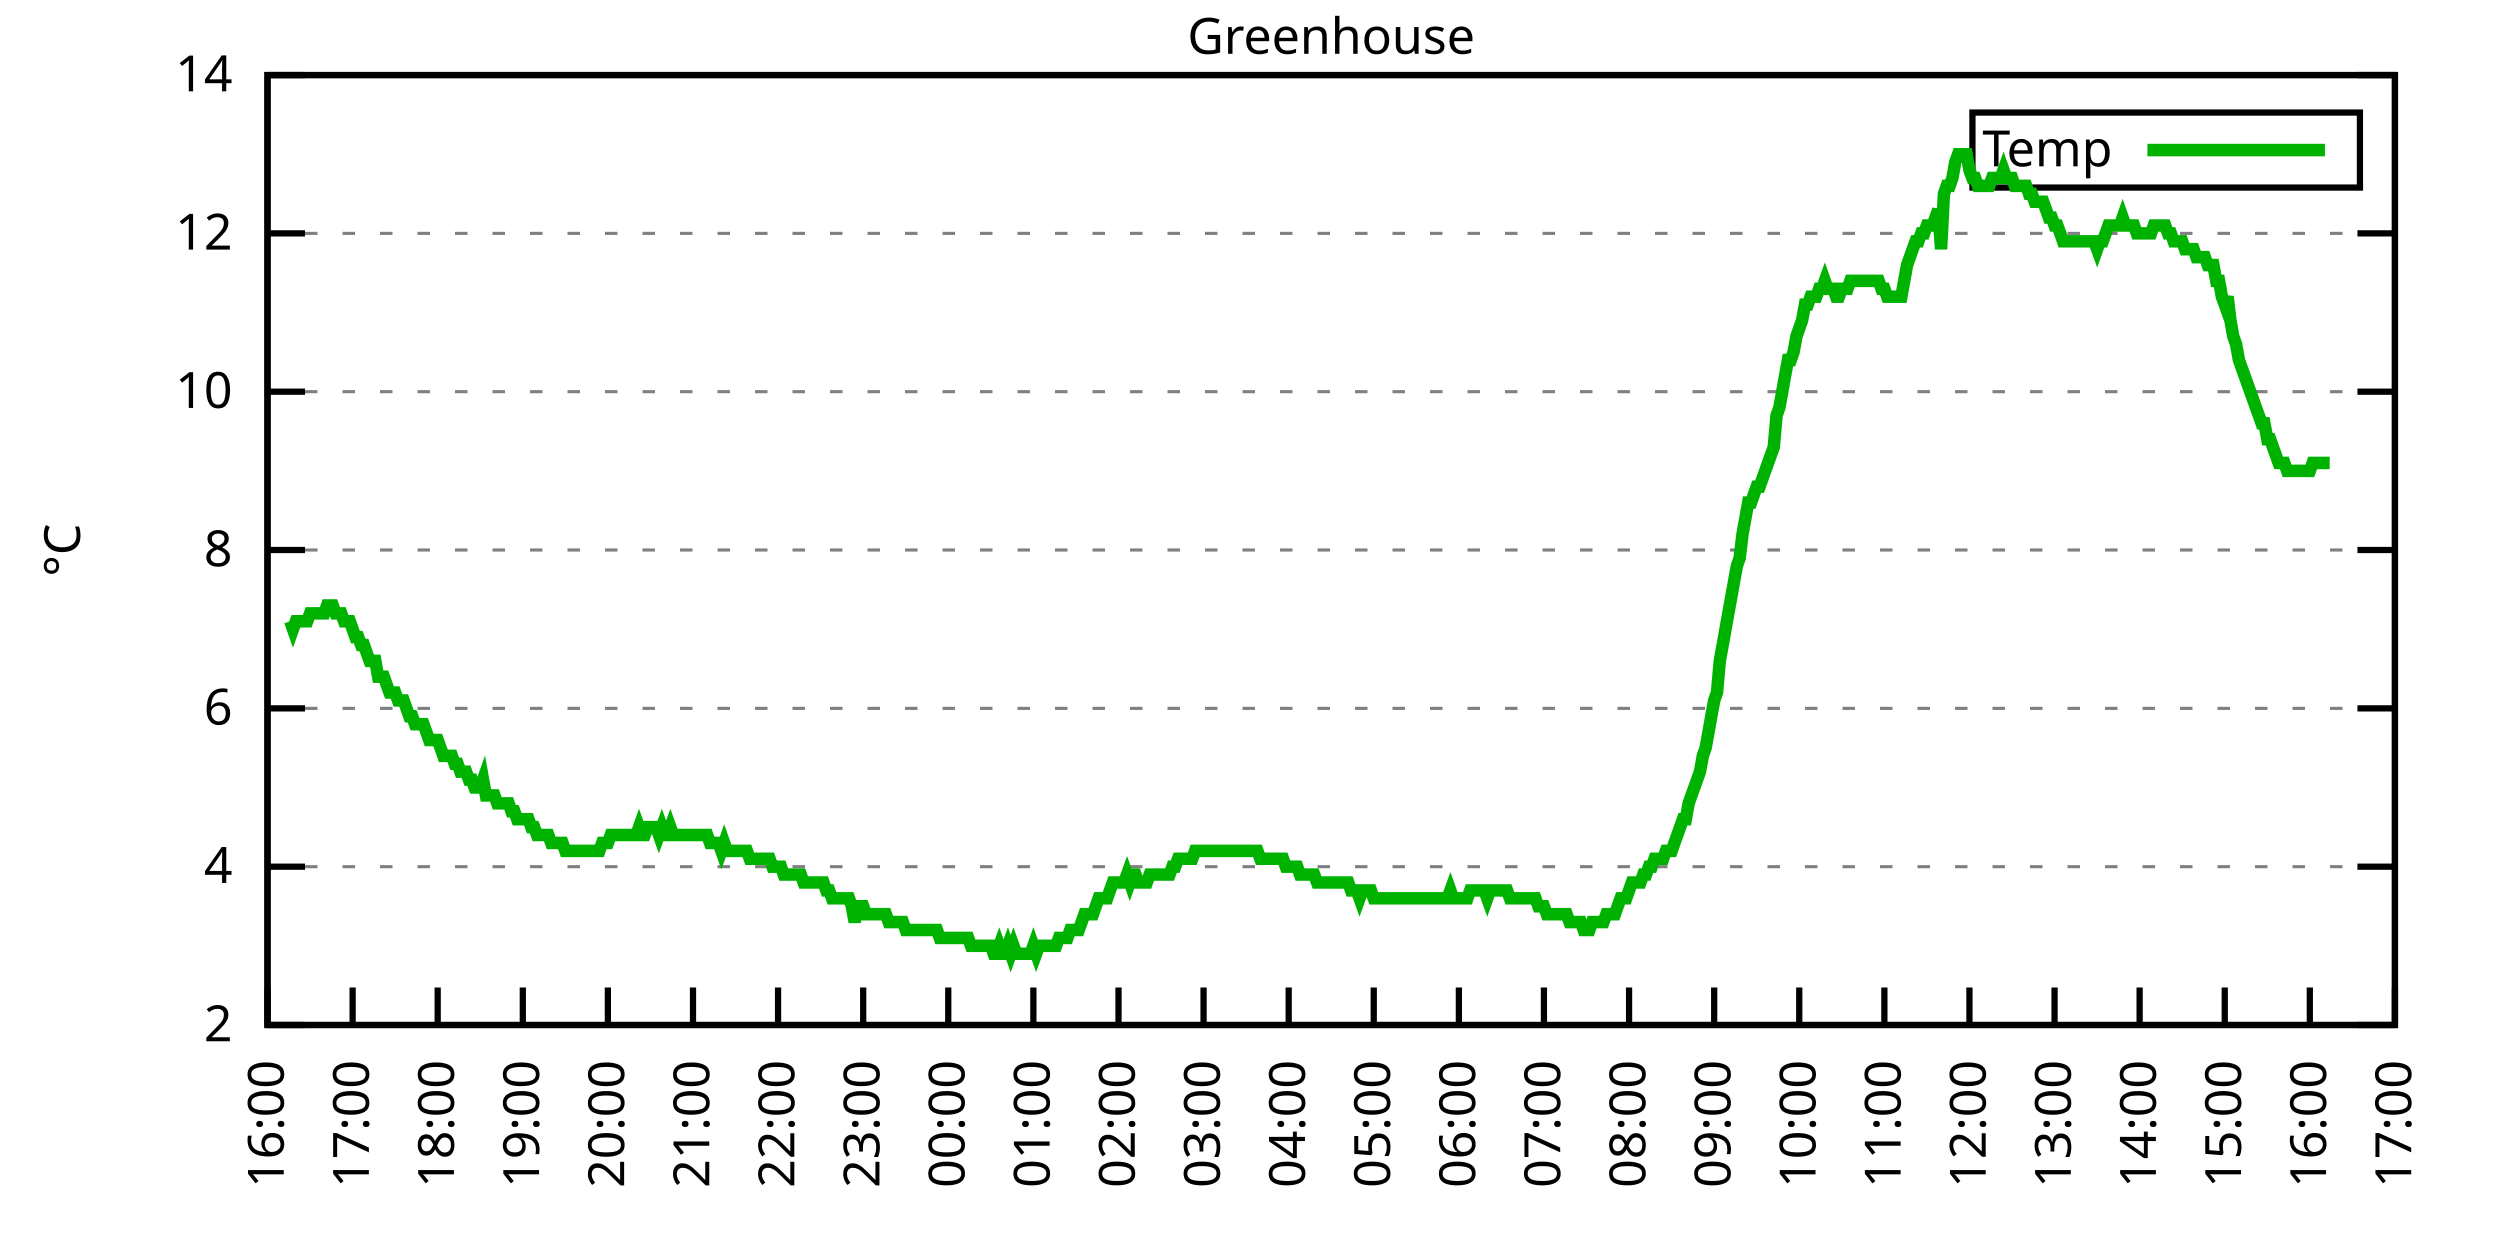
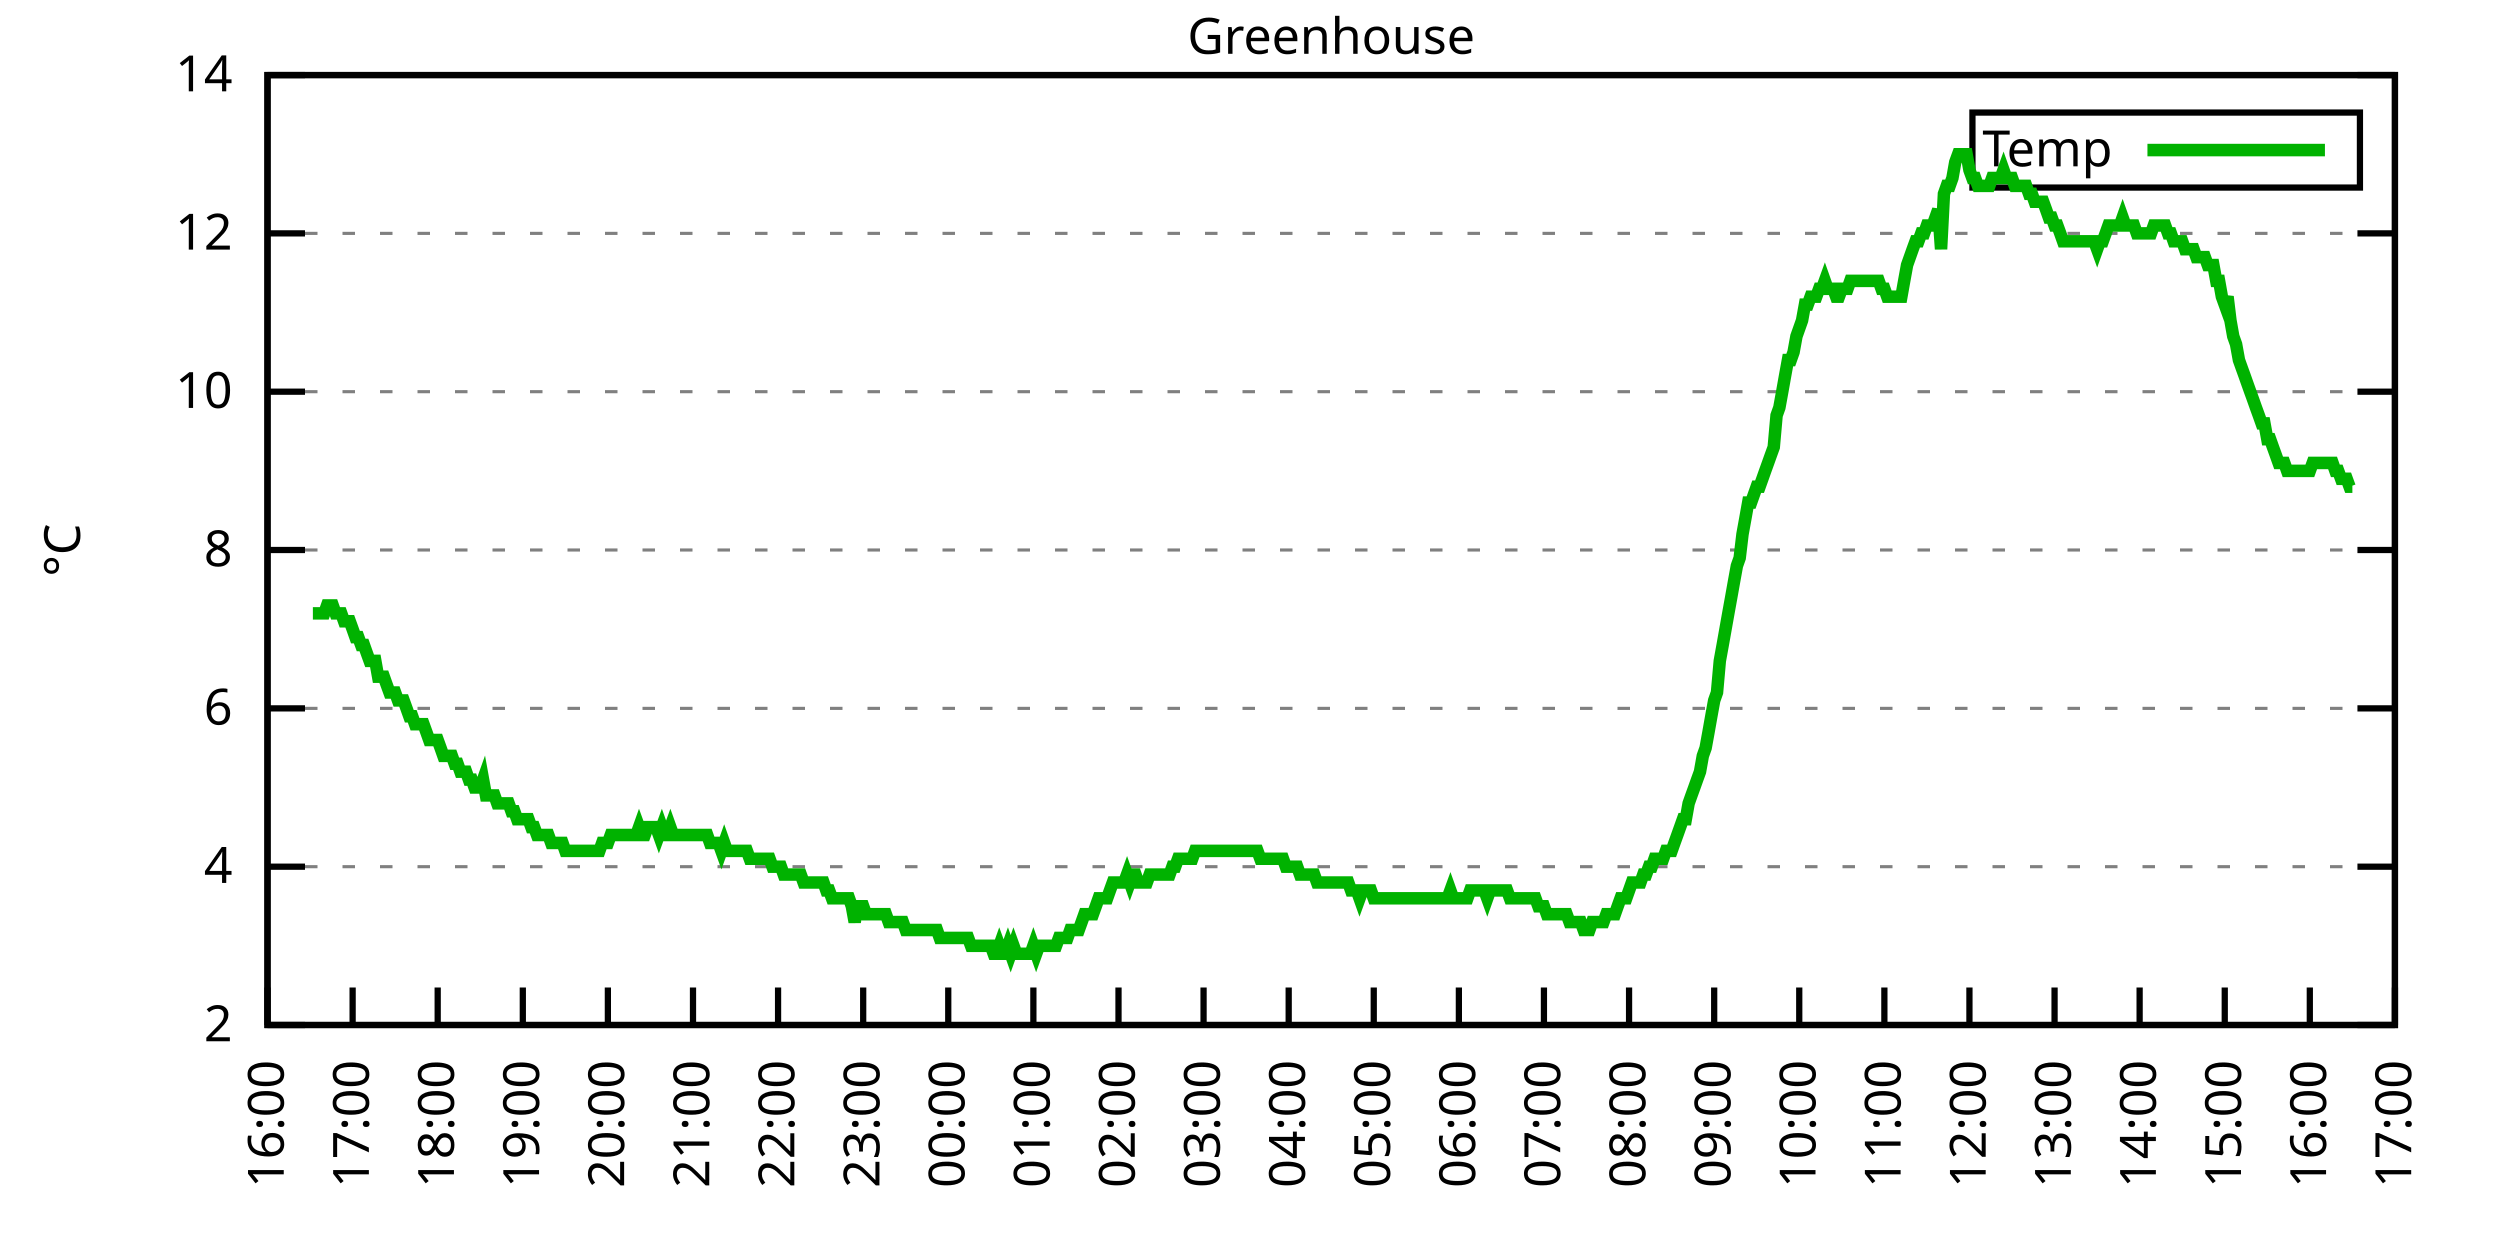
<svg xmlns="http://www.w3.org/2000/svg" xmlns:xlink="http://www.w3.org/1999/xlink" width="400" height="200" viewBox="0 0 400 200">
  <g id="gnuplot_canvas">
    <rect x="0" y="0" width="400" height="200" fill="none" />
    <defs>
      <circle id="gpDot" r="0.5" stroke-width="0.5" stroke="currentColor" />
      <path id="gpPt0" stroke-width="0.333" stroke="currentColor" d="M-1,0 h2 M0,-1 v2" />
      <path id="gpPt1" stroke-width="0.333" stroke="currentColor" d="M-1,-1 L1,1 M1,-1 L-1,1" />
      <path id="gpPt2" stroke-width="0.333" stroke="currentColor" d="M-1,0 L1,0 M0,-1 L0,1 M-1,-1 L1,1 M-1,1 L1,-1" />
      <rect id="gpPt3" stroke-width="0.333" stroke="currentColor" x="-1" y="-1" width="2" height="2" />
      <rect id="gpPt4" stroke-width="0.333" stroke="currentColor" fill="currentColor" x="-1" y="-1" width="2" height="2" />
      <circle id="gpPt5" stroke-width="0.333" stroke="currentColor" cx="0" cy="0" r="1" />
      <use xlink:href="#gpPt5" id="gpPt6" fill="currentColor" stroke="none" />
      <path id="gpPt7" stroke-width="0.333" stroke="currentColor" d="M0,-1.33 L-1.33,0.67 L1.33,0.67 z" />
      <use xlink:href="#gpPt7" id="gpPt8" fill="currentColor" stroke="none" />
      <use xlink:href="#gpPt7" id="gpPt9" stroke="currentColor" transform="rotate(180)" />
      <use xlink:href="#gpPt9" id="gpPt10" fill="currentColor" stroke="none" />
      <use xlink:href="#gpPt3" id="gpPt11" stroke="currentColor" transform="rotate(45)" />
      <use xlink:href="#gpPt11" id="gpPt12" fill="currentColor" stroke="none" />
      <path id="gpPt13" stroke-width="0.333" stroke="currentColor" d="M0,1.330 L1.265,0.411 L0.782,-1.067 L-0.782,-1.076 L-1.265,0.411 z" />
      <use xlink:href="#gpPt13" id="gpPt14" fill="currentColor" stroke="none" />
      <filter id="textbox" filterUnits="objectBoundingBox" x="0" y="0" height="1" width="1">
        <feFlood flood-color="white" flood-opacity="1" result="bgnd" />
        <feComposite in="SourceGraphic" in2="bgnd" operator="atop" />
      </filter>
      <filter id="greybox" filterUnits="objectBoundingBox" x="0" y="0" height="1" width="1">
        <feFlood flood-color="lightgrey" flood-opacity="1" result="grey" />
        <feComposite in="SourceGraphic" in2="grey" operator="atop" />
      </filter>
    </defs>
    <g fill="none" color="white" stroke="currentColor" stroke-width="1.00" stroke-linecap="butt" stroke-linejoin="miter">
</g>
    <g fill="none" color="black" stroke="currentColor" stroke-width="1.00" stroke-linecap="butt" stroke-linejoin="miter">
      <g stroke="none" shape-rendering="crispEdges">
        <polygon fill="rgb(255, 255, 255)" points="42.80,164.00 383.18,164.00 383.18,12.02 42.80,12.02 " />
      </g>
    </g>
    <g fill="none" color="black" stroke="currentColor" stroke-width="1.00" stroke-linecap="butt" stroke-linejoin="miter">
</g>
    <g fill="none" color="black" stroke="black" stroke-width="0.50" stroke-linecap="butt" stroke-linejoin="miter">
</g>
    <g fill="none" color="gray" stroke="currentColor" stroke-width="0.50" stroke-linecap="butt" stroke-linejoin="miter">
      <path stroke="gray" stroke-dasharray="2,4" class="gridline" d="M42.80,164.00 L383.19,164.00  " />
    </g>
    <g fill="none" color="gray" stroke="gray" stroke-width="1.00" stroke-linecap="butt" stroke-linejoin="miter">
</g>
    <g fill="none" color="black" stroke="currentColor" stroke-width="1.00" stroke-linecap="butt" stroke-linejoin="miter">
      <path stroke="black" d="M42.80,164.00 L48.80,164.00 M383.19,164.00 L377.19,164.00  " />
      <g transform="translate(37.20,166.60)" stroke="none" fill="black" font-family="Sans" font-size="8.00" text-anchor="end">
        <text>
          <tspan font-family="Sans"> 2</tspan>
        </text>
      </g>
    </g>
    <g fill="none" color="black" stroke="currentColor" stroke-width="1.00" stroke-linecap="butt" stroke-linejoin="miter">
</g>
    <g fill="none" color="black" stroke="black" stroke-width="0.50" stroke-linecap="butt" stroke-linejoin="miter">
</g>
    <g fill="none" color="gray" stroke="currentColor" stroke-width="0.50" stroke-linecap="butt" stroke-linejoin="miter">
      <path stroke="gray" stroke-dasharray="2,4" class="gridline" d="M42.80,138.67 L383.19,138.67  " />
    </g>
    <g fill="none" color="gray" stroke="gray" stroke-width="1.00" stroke-linecap="butt" stroke-linejoin="miter">
</g>
    <g fill="none" color="black" stroke="currentColor" stroke-width="1.00" stroke-linecap="butt" stroke-linejoin="miter">
      <path stroke="black" d="M42.80,138.67 L48.80,138.67 M383.19,138.67 L377.19,138.67  " />
      <g transform="translate(37.20,141.27)" stroke="none" fill="black" font-family="Sans" font-size="8.00" text-anchor="end">
        <text>
          <tspan font-family="Sans"> 4</tspan>
        </text>
      </g>
    </g>
    <g fill="none" color="black" stroke="currentColor" stroke-width="1.00" stroke-linecap="butt" stroke-linejoin="miter">
</g>
    <g fill="none" color="black" stroke="black" stroke-width="0.50" stroke-linecap="butt" stroke-linejoin="miter">
</g>
    <g fill="none" color="gray" stroke="currentColor" stroke-width="0.50" stroke-linecap="butt" stroke-linejoin="miter">
      <path stroke="gray" stroke-dasharray="2,4" class="gridline" d="M42.80,113.34 L383.19,113.34  " />
    </g>
    <g fill="none" color="gray" stroke="gray" stroke-width="1.00" stroke-linecap="butt" stroke-linejoin="miter">
</g>
    <g fill="none" color="black" stroke="currentColor" stroke-width="1.00" stroke-linecap="butt" stroke-linejoin="miter">
      <path stroke="black" d="M42.80,113.34 L48.80,113.34 M383.19,113.34 L377.19,113.34  " />
      <g transform="translate(37.20,115.94)" stroke="none" fill="black" font-family="Sans" font-size="8.00" text-anchor="end">
        <text>
          <tspan font-family="Sans"> 6</tspan>
        </text>
      </g>
    </g>
    <g fill="none" color="black" stroke="currentColor" stroke-width="1.00" stroke-linecap="butt" stroke-linejoin="miter">
</g>
    <g fill="none" color="black" stroke="black" stroke-width="0.50" stroke-linecap="butt" stroke-linejoin="miter">
</g>
    <g fill="none" color="gray" stroke="currentColor" stroke-width="0.50" stroke-linecap="butt" stroke-linejoin="miter">
      <path stroke="gray" stroke-dasharray="2,4" class="gridline" d="M42.80,88.00 L383.19,88.00  " />
    </g>
    <g fill="none" color="gray" stroke="gray" stroke-width="1.00" stroke-linecap="butt" stroke-linejoin="miter">
</g>
    <g fill="none" color="black" stroke="currentColor" stroke-width="1.00" stroke-linecap="butt" stroke-linejoin="miter">
      <path stroke="black" d="M42.80,88.00 L48.80,88.00 M383.19,88.00 L377.19,88.00  " />
      <g transform="translate(37.20,90.60)" stroke="none" fill="black" font-family="Sans" font-size="8.00" text-anchor="end">
        <text>
          <tspan font-family="Sans"> 8</tspan>
        </text>
      </g>
    </g>
    <g fill="none" color="black" stroke="currentColor" stroke-width="1.00" stroke-linecap="butt" stroke-linejoin="miter">
</g>
    <g fill="none" color="black" stroke="black" stroke-width="0.50" stroke-linecap="butt" stroke-linejoin="miter">
</g>
    <g fill="none" color="gray" stroke="currentColor" stroke-width="0.50" stroke-linecap="butt" stroke-linejoin="miter">
      <path stroke="gray" stroke-dasharray="2,4" class="gridline" d="M42.80,62.67 L383.19,62.67  " />
    </g>
    <g fill="none" color="gray" stroke="gray" stroke-width="1.00" stroke-linecap="butt" stroke-linejoin="miter">
</g>
    <g fill="none" color="black" stroke="currentColor" stroke-width="1.00" stroke-linecap="butt" stroke-linejoin="miter">
      <path stroke="black" d="M42.80,62.67 L48.80,62.67 M383.19,62.67 L377.19,62.67  " />
      <g transform="translate(37.20,65.27)" stroke="none" fill="black" font-family="Sans" font-size="8.00" text-anchor="end">
        <text>
          <tspan font-family="Sans"> 10</tspan>
        </text>
      </g>
    </g>
    <g fill="none" color="black" stroke="currentColor" stroke-width="1.00" stroke-linecap="butt" stroke-linejoin="miter">
</g>
    <g fill="none" color="black" stroke="black" stroke-width="0.50" stroke-linecap="butt" stroke-linejoin="miter">
</g>
    <g fill="none" color="gray" stroke="currentColor" stroke-width="0.50" stroke-linecap="butt" stroke-linejoin="miter">
      <path stroke="gray" stroke-dasharray="2,4" class="gridline" d="M42.80,37.34 L383.19,37.34  " />
    </g>
    <g fill="none" color="gray" stroke="gray" stroke-width="1.00" stroke-linecap="butt" stroke-linejoin="miter">
</g>
    <g fill="none" color="black" stroke="currentColor" stroke-width="1.00" stroke-linecap="butt" stroke-linejoin="miter">
      <path stroke="black" d="M42.80,37.34 L48.80,37.34 M383.19,37.34 L377.19,37.34  " />
      <g transform="translate(37.20,39.94)" stroke="none" fill="black" font-family="Sans" font-size="8.00" text-anchor="end">
        <text>
          <tspan font-family="Sans"> 12</tspan>
        </text>
      </g>
    </g>
    <g fill="none" color="black" stroke="currentColor" stroke-width="1.00" stroke-linecap="butt" stroke-linejoin="miter">
</g>
    <g fill="none" color="black" stroke="black" stroke-width="0.50" stroke-linecap="butt" stroke-linejoin="miter">
</g>
    <g fill="none" color="gray" stroke="currentColor" stroke-width="0.50" stroke-linecap="butt" stroke-linejoin="miter">
      <path stroke="gray" stroke-dasharray="2,4" class="gridline" d="M42.80,12.01 L383.19,12.01  " />
    </g>
    <g fill="none" color="gray" stroke="gray" stroke-width="1.00" stroke-linecap="butt" stroke-linejoin="miter">
</g>
    <g fill="none" color="black" stroke="currentColor" stroke-width="1.00" stroke-linecap="butt" stroke-linejoin="miter">
      <path stroke="black" d="M42.80,12.01 L48.80,12.01 M383.19,12.01 L377.19,12.01  " />
      <g transform="translate(37.20,14.61)" stroke="none" fill="black" font-family="Sans" font-size="8.00" text-anchor="end">
        <text>
          <tspan font-family="Sans"> 14</tspan>
        </text>
      </g>
    </g>
    <g fill="none" color="black" stroke="currentColor" stroke-width="1.00" stroke-linecap="butt" stroke-linejoin="miter">
      <path stroke="black" d="M42.80,164.00 L42.80,158.00  " />
      <g transform="translate(45.40,169.60) rotate(270.00)" stroke="none" fill="black" font-family="Sans" font-size="8.00" text-anchor="end">
        <text>
          <tspan font-family="Sans">16:00</tspan>
        </text>
      </g>
    </g>
    <g fill="none" color="black" stroke="currentColor" stroke-width="1.00" stroke-linecap="butt" stroke-linejoin="miter">
      <path stroke="black" d="M56.42,164.00 L56.42,158.00  " />
      <g transform="translate(59.02,169.60) rotate(270.00)" stroke="none" fill="black" font-family="Sans" font-size="8.00" text-anchor="end">
        <text>
          <tspan font-family="Sans">17:00</tspan>
        </text>
      </g>
    </g>
    <g fill="none" color="black" stroke="currentColor" stroke-width="1.00" stroke-linecap="butt" stroke-linejoin="miter">
      <path stroke="black" d="M70.03,164.00 L70.03,158.00  " />
      <g transform="translate(72.63,169.60) rotate(270.00)" stroke="none" fill="black" font-family="Sans" font-size="8.00" text-anchor="end">
        <text>
          <tspan font-family="Sans">18:00</tspan>
        </text>
      </g>
    </g>
    <g fill="none" color="black" stroke="currentColor" stroke-width="1.00" stroke-linecap="butt" stroke-linejoin="miter">
      <path stroke="black" d="M83.65,164.00 L83.65,158.00  " />
      <g transform="translate(86.25,169.60) rotate(270.00)" stroke="none" fill="black" font-family="Sans" font-size="8.00" text-anchor="end">
        <text>
          <tspan font-family="Sans">19:00</tspan>
        </text>
      </g>
    </g>
    <g fill="none" color="black" stroke="currentColor" stroke-width="1.00" stroke-linecap="butt" stroke-linejoin="miter">
      <path stroke="black" d="M97.26,164.00 L97.26,158.00  " />
      <g transform="translate(99.86,169.60) rotate(270.00)" stroke="none" fill="black" font-family="Sans" font-size="8.00" text-anchor="end">
        <text>
          <tspan font-family="Sans">20:00</tspan>
        </text>
      </g>
    </g>
    <g fill="none" color="black" stroke="currentColor" stroke-width="1.00" stroke-linecap="butt" stroke-linejoin="miter">
      <path stroke="black" d="M110.88,164.00 L110.88,158.00  " />
      <g transform="translate(113.48,169.60) rotate(270.00)" stroke="none" fill="black" font-family="Sans" font-size="8.00" text-anchor="end">
        <text>
          <tspan font-family="Sans">21:00</tspan>
        </text>
      </g>
    </g>
    <g fill="none" color="black" stroke="currentColor" stroke-width="1.00" stroke-linecap="butt" stroke-linejoin="miter">
      <path stroke="black" d="M124.49,164.00 L124.49,158.00  " />
      <g transform="translate(127.09,169.60) rotate(270.00)" stroke="none" fill="black" font-family="Sans" font-size="8.00" text-anchor="end">
        <text>
          <tspan font-family="Sans">22:00</tspan>
        </text>
      </g>
    </g>
    <g fill="none" color="black" stroke="currentColor" stroke-width="1.00" stroke-linecap="butt" stroke-linejoin="miter">
      <path stroke="black" d="M138.11,164.00 L138.11,158.00  " />
      <g transform="translate(140.71,169.60) rotate(270.00)" stroke="none" fill="black" font-family="Sans" font-size="8.00" text-anchor="end">
        <text>
          <tspan font-family="Sans">23:00</tspan>
        </text>
      </g>
    </g>
    <g fill="none" color="black" stroke="currentColor" stroke-width="1.00" stroke-linecap="butt" stroke-linejoin="miter">
      <path stroke="black" d="M151.72,164.00 L151.72,158.00  " />
      <g transform="translate(154.32,169.60) rotate(270.00)" stroke="none" fill="black" font-family="Sans" font-size="8.00" text-anchor="end">
        <text>
          <tspan font-family="Sans">00:00</tspan>
        </text>
      </g>
    </g>
    <g fill="none" color="black" stroke="currentColor" stroke-width="1.00" stroke-linecap="butt" stroke-linejoin="miter">
      <path stroke="black" d="M165.34,164.00 L165.34,158.00  " />
      <g transform="translate(167.94,169.60) rotate(270.00)" stroke="none" fill="black" font-family="Sans" font-size="8.00" text-anchor="end">
        <text>
          <tspan font-family="Sans">01:00</tspan>
        </text>
      </g>
    </g>
    <g fill="none" color="black" stroke="currentColor" stroke-width="1.00" stroke-linecap="butt" stroke-linejoin="miter">
      <path stroke="black" d="M178.96,164.00 L178.96,158.00  " />
      <g transform="translate(181.56,169.60) rotate(270.00)" stroke="none" fill="black" font-family="Sans" font-size="8.00" text-anchor="end">
        <text>
          <tspan font-family="Sans">02:00</tspan>
        </text>
      </g>
    </g>
    <g fill="none" color="black" stroke="currentColor" stroke-width="1.00" stroke-linecap="butt" stroke-linejoin="miter">
      <path stroke="black" d="M192.57,164.00 L192.57,158.00  " />
      <g transform="translate(195.17,169.60) rotate(270.00)" stroke="none" fill="black" font-family="Sans" font-size="8.00" text-anchor="end">
        <text>
          <tspan font-family="Sans">03:00</tspan>
        </text>
      </g>
    </g>
    <g fill="none" color="black" stroke="currentColor" stroke-width="1.00" stroke-linecap="butt" stroke-linejoin="miter">
      <path stroke="black" d="M206.19,164.00 L206.19,158.00  " />
      <g transform="translate(208.79,169.60) rotate(270.00)" stroke="none" fill="black" font-family="Sans" font-size="8.00" text-anchor="end">
        <text>
          <tspan font-family="Sans">04:00</tspan>
        </text>
      </g>
    </g>
    <g fill="none" color="black" stroke="currentColor" stroke-width="1.00" stroke-linecap="butt" stroke-linejoin="miter">
      <path stroke="black" d="M219.80,164.00 L219.80,158.00  " />
      <g transform="translate(222.40,169.60) rotate(270.00)" stroke="none" fill="black" font-family="Sans" font-size="8.00" text-anchor="end">
        <text>
          <tspan font-family="Sans">05:00</tspan>
        </text>
      </g>
    </g>
    <g fill="none" color="black" stroke="currentColor" stroke-width="1.00" stroke-linecap="butt" stroke-linejoin="miter">
      <path stroke="black" d="M233.42,164.00 L233.42,158.00  " />
      <g transform="translate(236.02,169.60) rotate(270.00)" stroke="none" fill="black" font-family="Sans" font-size="8.00" text-anchor="end">
        <text>
          <tspan font-family="Sans">06:00</tspan>
        </text>
      </g>
    </g>
    <g fill="none" color="black" stroke="currentColor" stroke-width="1.00" stroke-linecap="butt" stroke-linejoin="miter">
      <path stroke="black" d="M247.03,164.00 L247.03,158.00  " />
      <g transform="translate(249.63,169.60) rotate(270.00)" stroke="none" fill="black" font-family="Sans" font-size="8.00" text-anchor="end">
        <text>
          <tspan font-family="Sans">07:00</tspan>
        </text>
      </g>
    </g>
    <g fill="none" color="black" stroke="currentColor" stroke-width="1.00" stroke-linecap="butt" stroke-linejoin="miter">
      <path stroke="black" d="M260.65,164.00 L260.65,158.00  " />
      <g transform="translate(263.25,169.60) rotate(270.00)" stroke="none" fill="black" font-family="Sans" font-size="8.00" text-anchor="end">
        <text>
          <tspan font-family="Sans">08:00</tspan>
        </text>
      </g>
    </g>
    <g fill="none" color="black" stroke="currentColor" stroke-width="1.00" stroke-linecap="butt" stroke-linejoin="miter">
      <path stroke="black" d="M274.27,164.00 L274.27,158.00  " />
      <g transform="translate(276.87,169.60) rotate(270.00)" stroke="none" fill="black" font-family="Sans" font-size="8.00" text-anchor="end">
        <text>
          <tspan font-family="Sans">09:00</tspan>
        </text>
      </g>
    </g>
    <g fill="none" color="black" stroke="currentColor" stroke-width="1.00" stroke-linecap="butt" stroke-linejoin="miter">
      <path stroke="black" d="M287.88,164.00 L287.88,158.00  " />
      <g transform="translate(290.48,169.60) rotate(270.00)" stroke="none" fill="black" font-family="Sans" font-size="8.00" text-anchor="end">
        <text>
          <tspan font-family="Sans">10:00</tspan>
        </text>
      </g>
    </g>
    <g fill="none" color="black" stroke="currentColor" stroke-width="1.00" stroke-linecap="butt" stroke-linejoin="miter">
      <path stroke="black" d="M301.50,164.00 L301.50,158.00  " />
      <g transform="translate(304.10,169.60) rotate(270.00)" stroke="none" fill="black" font-family="Sans" font-size="8.00" text-anchor="end">
        <text>
          <tspan font-family="Sans">11:00</tspan>
        </text>
      </g>
    </g>
    <g fill="none" color="black" stroke="currentColor" stroke-width="1.00" stroke-linecap="butt" stroke-linejoin="miter">
      <path stroke="black" d="M315.11,164.00 L315.11,158.00  " />
      <g transform="translate(317.71,169.60) rotate(270.00)" stroke="none" fill="black" font-family="Sans" font-size="8.00" text-anchor="end">
        <text>
          <tspan font-family="Sans">12:00</tspan>
        </text>
      </g>
    </g>
    <g fill="none" color="black" stroke="currentColor" stroke-width="1.00" stroke-linecap="butt" stroke-linejoin="miter">
      <path stroke="black" d="M328.73,164.00 L328.73,158.00  " />
      <g transform="translate(331.33,169.60) rotate(270.00)" stroke="none" fill="black" font-family="Sans" font-size="8.00" text-anchor="end">
        <text>
          <tspan font-family="Sans">13:00</tspan>
        </text>
      </g>
    </g>
    <g fill="none" color="black" stroke="currentColor" stroke-width="1.00" stroke-linecap="butt" stroke-linejoin="miter">
      <path stroke="black" d="M342.34,164.00 L342.34,158.00  " />
      <g transform="translate(344.94,169.60) rotate(270.00)" stroke="none" fill="black" font-family="Sans" font-size="8.00" text-anchor="end">
        <text>
          <tspan font-family="Sans">14:00</tspan>
        </text>
      </g>
    </g>
    <g fill="none" color="black" stroke="currentColor" stroke-width="1.00" stroke-linecap="butt" stroke-linejoin="miter">
      <path stroke="black" d="M355.96,164.00 L355.96,158.00  " />
      <g transform="translate(358.56,169.60) rotate(270.00)" stroke="none" fill="black" font-family="Sans" font-size="8.00" text-anchor="end">
        <text>
          <tspan font-family="Sans">15:00</tspan>
        </text>
      </g>
    </g>
    <g fill="none" color="black" stroke="currentColor" stroke-width="1.00" stroke-linecap="butt" stroke-linejoin="miter">
      <path stroke="black" d="M369.57,164.00 L369.57,158.00  " />
      <g transform="translate(372.17,169.60) rotate(270.00)" stroke="none" fill="black" font-family="Sans" font-size="8.00" text-anchor="end">
        <text>
          <tspan font-family="Sans">16:00</tspan>
        </text>
      </g>
    </g>
    <g fill="none" color="black" stroke="currentColor" stroke-width="1.00" stroke-linecap="butt" stroke-linejoin="miter">
      <path stroke="black" d="M383.19,164.00 L383.19,158.00  " />
      <g transform="translate(385.79,169.60) rotate(270.00)" stroke="none" fill="black" font-family="Sans" font-size="8.00" text-anchor="end">
        <text>
          <tspan font-family="Sans">17:00</tspan>
        </text>
      </g>
    </g>
    <g fill="none" color="black" stroke="currentColor" stroke-width="1.00" stroke-linecap="butt" stroke-linejoin="miter">
</g>
    <g fill="none" color="black" stroke="currentColor" stroke-width="1.00" stroke-linecap="butt" stroke-linejoin="miter">
      <path stroke="black" d="M42.80,12.01 L42.80,164.00 L383.19,164.00 L383.19,12.01 L42.80,12.01 Z  " />
    </g>
    <g fill="none" color="black" stroke="currentColor" stroke-width="1.00" stroke-linecap="butt" stroke-linejoin="miter">
</g>
    <g fill="none" color="black" stroke="currentColor" stroke-width="1.00" stroke-linecap="butt" stroke-linejoin="miter">
      <path stroke="black" d="M315.59,30.01 L315.59,18.01 L377.59,18.01 L377.59,30.01 L315.59,30.01 Z  " />
    </g>
    <g id="Greenhouse_plot_1">
      <g fill="none" color="white" stroke="black" stroke-width="2.00" stroke-linecap="butt" stroke-linejoin="miter">
</g>
      <g fill="none" color="black" stroke="currentColor" stroke-width="2.00" stroke-linecap="butt" stroke-linejoin="miter">
        <g transform="translate(337.99,26.61)" stroke="none" fill="black" font-family="Sans" font-size="8.00" text-anchor="end">
          <text>
            <tspan font-family="Sans">Temp</tspan>
          </text>
        </g>
      </g>
      <g fill="none" color="black" stroke="currentColor" stroke-width="2.00" stroke-linecap="butt" stroke-linejoin="miter">
-         <path stroke="rgb(  0, 178,   0)" d="M343.59,24.01 L371.99,24.01 M46.43,99.40 L46.88,100.67 L47.34,99.40 L47.79,99.40 L48.25,99.40 L48.70,99.40   L49.15,99.40 L49.61,98.14 L50.06,98.14 L50.52,98.14 L50.97,98.14 L51.42,98.14 L51.88,98.14 L52.33,96.87   L52.78,96.87 L53.24,96.87 L53.69,98.14 L54.15,98.14 L54.60,98.14 L55.05,99.40 L55.51,99.40 L55.96,99.40   L56.42,100.67 L56.87,101.94 L57.32,101.94 L57.78,103.20 L58.23,103.20 L58.68,104.47 L59.14,105.74 L59.59,105.74   L60.05,105.74 L60.50,108.27 L60.95,108.27 L61.41,108.27 L61.86,109.54 L62.32,110.80 L62.77,110.80 L63.22,110.80   L63.68,112.07 L64.13,112.07 L64.58,112.07 L65.04,113.34 L65.49,114.60 L65.95,114.60 L66.40,115.87 L66.85,115.87   L67.31,115.87 L67.76,115.87 L68.22,117.14 L68.67,118.40 L69.12,118.40 L69.58,118.40 L70.03,118.40 L70.49,119.67   L70.94,120.94 L71.39,120.94 L71.85,120.94 L72.30,120.94 L72.75,122.20 L73.21,122.20 L73.66,123.47 L74.12,123.47   L74.57,123.47 L75.02,124.74 L75.48,124.74 L75.93,126.00 L76.39,126.00 L76.84,126.00 L77.29,124.74 L77.75,127.27   L78.20,127.27 L78.65,127.27 L79.11,127.27 L79.56,128.54 L80.02,128.54 L80.47,128.54 L80.92,128.54 L81.38,128.54   L81.83,129.80 L82.29,129.80 L82.74,131.07 L83.19,131.07 L83.65,131.07 L84.10,131.07 L84.55,131.07 L85.01,132.34   L85.46,132.34 L85.92,133.60 L86.37,133.60 L86.82,133.60 L87.28,133.60 L87.73,133.60 L88.19,134.87 L88.64,134.87   L89.09,134.87 L89.55,134.87 L90.00,134.87 L90.45,136.14 L90.91,136.14 L91.36,136.14 L91.82,136.14 L92.27,136.14   L92.72,136.14 L93.18,136.14 L93.63,136.14 L94.09,136.14 L94.54,136.14 L94.99,136.14 L95.45,136.14 L95.90,136.14   L96.35,134.87 L96.81,134.87 L97.26,134.87 L97.72,133.60 L98.17,133.60 L98.62,133.60 L99.08,133.60 L99.53,133.60   L99.99,133.60 L100.44,133.60 L100.89,133.60 L101.35,133.60 L101.80,133.60 L102.25,132.34 L102.71,133.60 L103.16,133.60   L103.62,132.34 L104.07,132.34 L104.52,132.34 L104.98,132.34 L105.43,133.60 L105.89,132.34 L106.34,133.60 L106.79,133.60   L107.25,132.34 L107.70,133.60 L108.15,133.60 L108.61,133.60 L109.06,133.60 L109.52,133.60 L109.97,133.60 L110.42,133.60   L110.88,133.60 L111.33,133.60 L111.79,133.60 L112.24,133.60 L112.69,133.60 L113.15,133.60 L113.60,134.87 L114.05,134.87   L114.51,134.87 L114.96,134.87 L115.42,136.14 L115.87,134.87 L116.32,136.14 L116.78,136.14 L117.23,136.14 L117.69,136.14   L118.14,136.14 L118.59,136.14 L119.05,136.14 L119.50,136.14 L119.96,137.40 L120.41,137.40 L120.86,137.40 L121.32,137.40   L121.77,137.40 L122.22,137.40 L122.68,137.40 L123.13,137.40 L123.59,138.67 L124.04,138.67 L124.49,138.67 L124.95,138.67   L125.40,139.93 L125.86,139.93 L126.31,139.93 L126.76,139.93 L127.22,139.93 L127.67,139.93 L128.12,139.93 L128.58,141.20   L129.03,141.20 L129.49,141.20 L129.94,141.20 L130.39,141.20 L130.85,141.20 L131.30,141.20 L131.76,141.20 L132.21,142.47   L132.66,142.47 L133.12,143.73 L133.57,143.73 L134.02,143.73 L134.48,143.73 L134.93,143.73 L135.39,143.73 L135.84,143.73   L136.29,145.00 L136.75,147.53 L137.20,145.00 L137.66,145.00 L138.11,145.00 L138.56,146.27 L139.02,146.27 L139.47,146.27   L139.92,146.27 L140.38,146.27 L140.83,146.27 L141.29,146.27 L141.74,146.27 L142.19,147.53 L142.65,147.53 L143.10,147.53   L143.56,147.53 L144.01,147.53 L144.46,147.53 L144.92,148.80 L145.37,148.80 L145.82,148.80 L146.28,148.80 L146.73,148.80   L147.19,148.80 L147.64,148.80 L148.09,148.80 L148.55,148.80 L149.00,148.80 L149.46,148.80 L149.91,148.80 L150.36,150.07   L150.82,150.07 L151.27,150.07 L151.72,150.07 L152.18,150.07 L152.63,150.07 L153.09,150.07 L153.54,150.07 L153.99,150.07   L154.45,150.07 L154.90,150.07 L155.36,151.33 L155.81,151.33 L156.26,151.33 L156.72,151.33 L157.17,151.33 L157.62,151.33   L158.08,151.33 L158.53,151.33 L158.99,152.60 L159.44,152.60 L159.89,151.33 L160.35,152.60 L160.80,152.60 L161.26,151.33   L161.71,152.60 L162.16,151.33 L162.62,152.60 L163.07,152.60 L163.52,152.60 L163.98,152.60 L164.43,152.60 L164.89,152.60   L165.34,151.33 L165.79,152.60 L166.25,151.33 L166.70,151.33 L167.16,151.33 L167.61,151.33 L168.06,151.33 L168.52,151.33   L168.97,151.33 L169.43,150.07 L169.88,150.07 L170.33,150.07 L170.79,150.07 L171.24,148.80 L171.69,148.80 L172.15,148.80   L172.60,148.80 L173.06,147.53 L173.51,146.27 L173.96,146.27 L174.42,146.27 L174.87,146.27 L175.33,145.00 L175.78,143.73   L176.23,143.73 L176.69,143.73 L177.14,143.73 L177.59,142.47 L178.05,141.20 L178.50,141.20 L178.96,141.20 L179.41,141.20   L179.86,141.20 L180.32,139.93 L180.77,141.20 L181.23,139.93 L181.68,139.93 L182.13,141.20 L182.59,141.20 L183.04,141.20   L183.49,141.20 L183.95,139.93 L184.40,139.93 L184.86,139.93 L185.31,139.93 L185.76,139.93 L186.22,139.93 L186.67,139.93   L187.13,139.93 L187.58,138.67 L188.03,138.67 L188.49,137.40 L188.94,137.40 L189.39,137.40 L189.85,137.40 L190.30,137.40   L190.76,137.40 L191.21,136.14 L191.66,136.14 L192.12,136.14 L192.57,136.14 L193.03,136.14 L193.48,136.14 L193.93,136.14   L194.39,136.14 L194.84,136.14 L195.29,136.14 L195.75,136.14 L196.20,136.14 L196.66,136.14 L197.11,136.14 L197.56,136.14   L198.02,136.14 L198.47,136.14 L198.93,136.14 L199.38,136.14 L199.83,136.14 L200.29,136.14 L200.74,136.14 L201.19,136.14   L201.65,137.40 L202.10,137.40 L202.56,137.40 L203.01,137.40 L203.46,137.40 L203.92,137.40 L204.37,137.40 L204.83,137.40   L205.28,137.40 L205.73,138.67 L206.19,138.67 L206.64,138.67 L207.09,138.67 L207.55,138.67 L208.00,139.93 L208.46,139.93   L208.91,139.93 L209.36,139.93 L209.82,139.93 L210.27,139.93 L210.73,141.20 L211.18,141.20 L211.63,141.20 L212.09,141.20   L212.54,141.20 L213.00,141.20 L213.45,141.20 L213.90,141.20 L214.36,141.20 L214.81,141.20 L215.26,141.20 L215.72,141.20   L216.17,142.47 L216.63,142.47 L217.08,142.47 L217.53,143.73 L217.99,142.47 L218.44,142.47 L218.90,142.47 L219.35,142.47   L219.80,143.73 L220.26,143.73 L220.71,143.73 L221.16,143.73 L221.62,143.73 L222.07,143.73 L222.53,143.73 L222.98,143.73   L223.43,143.73 L223.89,143.73 L224.34,143.73 L224.80,143.73 L225.25,143.73 L225.70,143.73 L226.16,143.73 L226.61,143.73   L227.06,143.73 L227.52,143.73 L227.97,143.73 L228.43,143.73 L228.88,143.73 L229.33,143.73 L229.79,143.73 L230.24,143.73   L230.70,143.73 L231.15,143.73 L231.60,143.73 L232.06,142.47 L232.51,143.73 L232.96,143.73 L233.42,143.73 L233.87,143.73   L234.33,143.73 L234.78,143.73 L235.23,142.47 L235.69,142.47 L236.14,142.47 L236.60,142.47 L237.05,142.47 L237.50,142.47   L237.96,143.73 L238.41,142.47 L238.86,142.47 L239.32,142.47 L239.77,142.47 L240.23,142.47 L240.68,142.47 L241.13,142.47   L241.59,143.73 L242.04,143.73 L242.50,143.73 L242.95,143.73 L243.40,143.73 L243.86,143.73 L244.31,143.73 L244.76,143.73   L245.22,143.73 L245.67,143.73 L246.13,145.00 L246.58,145.00 L247.03,145.00 L247.49,146.27 L247.94,146.27 L248.40,146.27   L248.85,146.27 L249.30,146.27 L249.76,146.27 L250.21,146.27 L250.66,146.27 L251.12,147.53 L251.57,147.53 L252.03,147.53   L252.48,147.53 L252.93,147.53 L253.39,148.80 L253.84,148.80 L254.30,148.80 L254.75,147.53 L255.20,147.53 L255.66,147.53   L256.11,147.53 L256.56,147.53 L257.02,146.27 L257.47,146.27 L257.93,146.27 L258.38,146.27 L258.83,145.00 L259.29,143.73   L259.74,143.73 L260.20,143.73 L260.65,142.47 L261.10,141.20 L261.56,141.20 L262.01,141.20 L262.47,141.20 L262.92,139.93   L263.37,139.93 L263.83,138.67 L264.28,138.67 L264.73,137.40 L265.19,137.40 L265.64,137.40 L266.10,137.40 L266.55,136.14   L267.00,136.14 L267.46,136.14 L267.91,134.87 L268.37,133.60 L268.82,132.34 L269.27,131.07 L269.73,131.07 L270.18,128.54   L270.63,127.27 L271.09,126.00 L271.54,124.74 L272.00,123.47 L272.45,120.94 L272.90,119.67 L273.36,117.14 L273.81,114.60   L274.27,112.07 L274.72,110.80 L275.17,105.74 L275.63,103.20 L276.08,100.67 L276.53,98.14 L276.99,95.60 L277.44,93.07   L277.90,90.54 L278.35,89.27 L278.80,85.47 L279.26,82.94 L279.71,80.41 L280.17,80.41 L280.62,79.14 L281.07,77.87   L281.53,77.87 L281.98,76.61 L282.43,75.34 L282.89,74.07 L283.34,72.81 L283.80,71.54 L284.25,66.47 L284.70,65.21   L285.16,62.67 L285.61,60.14 L286.07,57.61 L286.52,57.61 L286.97,56.34 L287.43,53.81 L287.88,52.54 L288.33,51.27   L288.79,48.74 L289.24,48.74 L289.70,47.47 L290.15,47.47 L290.60,47.47 L291.06,46.21 L291.51,46.21 L291.97,44.94   L292.42,46.21 L292.87,46.21 L293.33,46.21 L293.78,47.47 L294.23,47.47 L294.69,46.21 L295.14,46.21 L295.60,46.21   L296.05,44.94 L296.50,44.94 L296.96,44.94 L297.41,44.94 L297.87,44.94 L298.32,44.94 L298.77,44.94 L299.23,44.94   L299.68,44.94 L300.13,44.94 L300.59,44.94 L301.04,46.21 L301.50,46.21 L301.95,47.47 L302.40,47.47 L302.86,47.47   L303.31,47.47 L303.77,47.47 L304.22,47.47 L304.67,44.94 L305.13,42.41 L305.58,41.14 L306.03,39.87 L306.49,38.61   L306.94,38.61 L307.40,37.34 L307.85,37.34 L308.30,36.08 L308.76,36.08 L309.21,36.08 L309.67,34.81 L310.12,33.54   L310.57,39.87 L311.03,31.01 L311.48,29.74 L311.94,29.74 L312.39,28.48 L312.84,25.94 L313.30,24.68 L313.75,24.68   L314.20,24.68 L314.66,24.68 L315.11,27.21 L315.57,28.48 L316.02,28.48 L316.47,29.74 L316.93,29.74 L317.38,29.74   L317.84,29.74 L318.29,29.74 L318.74,28.48 L319.20,28.48 L319.65,28.48 L320.10,28.48 L320.56,27.21 L321.01,28.48   L321.47,28.48 L321.92,28.48 L322.37,29.74 L322.83,29.74 L323.28,29.74 L323.74,29.74 L324.19,29.74 L324.64,31.01   L325.10,31.01 L325.55,32.28 L326.00,32.28 L326.46,32.28 L326.91,32.28 L327.37,33.54 L327.82,34.81 L328.27,34.81   L328.73,36.08 L329.18,36.08 L329.64,37.34 L330.09,38.61 L330.54,38.61 L331.00,38.61 L331.45,38.61 L331.90,38.61   L332.36,38.61 L332.81,38.61 L333.27,38.61 L333.72,38.61 L334.17,38.61 L334.63,38.61 L335.08,38.61 L335.54,39.87   L335.99,38.61 L336.44,38.61 L336.90,37.34 L337.35,36.08 L337.80,36.08 L338.26,36.08 L338.71,36.08 L339.17,36.08   L339.62,34.81 L340.07,36.08 L340.53,36.08 L340.98,36.08 L341.44,36.08 L341.89,37.34 L342.34,37.34 L342.80,37.34   L343.25,37.34 L344.16,37.34 L344.61,36.08 L345.07,36.08 L345.52,36.08 L345.97,36.08 L346.43,36.08 L346.88,37.34   L347.34,37.34 L347.79,38.61 L348.24,38.61 L348.70,38.61 L349.15,38.61 L349.60,39.87 L350.06,39.87 L350.51,39.87   L350.97,39.87 L351.42,41.14 L351.87,41.14 L352.33,41.14 L352.78,41.14 L353.24,42.41 L353.69,42.41 L354.14,42.41   L354.60,44.94 L355.05,44.94 L355.50,47.47 L355.96,48.74 L356.41,47.47 L356.87,51.27 L357.32,53.81 L357.77,55.07   L358.23,57.61 L358.68,58.87 L359.14,60.14 L359.59,61.41 L360.04,62.67 L360.50,63.94 L360.95,65.21 L361.41,66.47   L361.86,67.74 L362.31,67.74 L362.77,70.27 L363.22,70.27 L363.67,71.54 L364.13,72.81 L364.58,74.07 L365.04,74.07   L365.49,74.07 L365.94,75.34 L366.40,75.34 L366.85,75.34 L367.31,75.34 L367.76,75.34 L368.21,75.34 L368.67,75.34   L369.12,75.34 L369.57,75.34 L370.03,74.07 L370.48,74.07 L370.94,74.07 L371.39,74.07 L371.84,74.07 L372.30,74.07   L372.75,74.07  " />
+         <path stroke="rgb(  0, 178,   0)" d="M343.59,24.01 L371.99,24.01 M50.06,98.14 L50.52,98.14 L50.97,98.14 L51.42,98.14 L51.88,98.14 L52.33,96.87   L52.78,96.87 L53.24,96.87 L53.69,98.14 L54.15,98.14 L54.60,98.14 L55.05,99.40 L55.51,99.40 L55.96,99.40   L56.42,100.67 L56.87,101.94 L57.32,101.94 L57.78,103.20 L58.23,103.20 L58.68,104.47 L59.14,105.74 L59.59,105.74   L60.05,105.74 L60.50,108.27 L60.95,108.27 L61.41,108.27 L61.86,109.54 L62.32,110.80 L62.77,110.80 L63.22,110.80   L63.68,112.07 L64.13,112.07 L64.58,112.07 L65.04,113.34 L65.49,114.60 L65.95,114.60 L66.40,115.87 L66.85,115.87   L67.31,115.87 L67.76,115.87 L68.22,117.14 L68.67,118.40 L69.12,118.40 L69.58,118.40 L70.03,118.40 L70.49,119.67   L70.94,120.94 L71.39,120.94 L71.85,120.94 L72.30,120.94 L72.75,122.20 L73.21,122.20 L73.66,123.47 L74.12,123.47   L74.57,123.47 L75.02,124.74 L75.48,124.74 L75.93,126.00 L76.39,126.00 L76.84,126.00 L77.29,124.74 L77.75,127.27   L78.20,127.27 L78.65,127.27 L79.11,127.27 L79.56,128.54 L80.02,128.54 L80.47,128.54 L80.92,128.54 L81.38,128.54   L81.83,129.80 L82.29,129.80 L82.74,131.07 L83.19,131.07 L83.65,131.07 L84.10,131.07 L84.55,131.07 L85.01,132.34   L85.46,132.34 L85.92,133.60 L86.37,133.60 L86.82,133.60 L87.28,133.60 L87.73,133.60 L88.19,134.87 L88.64,134.87   L89.09,134.87 L89.55,134.87 L90.00,134.87 L90.45,136.14 L90.91,136.14 L91.36,136.14 L91.82,136.14 L92.27,136.14   L92.72,136.14 L93.18,136.14 L93.63,136.14 L94.09,136.14 L94.54,136.14 L94.99,136.14 L95.45,136.14 L95.90,136.14   L96.35,134.87 L96.81,134.87 L97.26,134.87 L97.72,133.60 L98.17,133.60 L98.62,133.60 L99.08,133.60 L99.53,133.60   L99.99,133.60 L100.44,133.60 L100.89,133.60 L101.35,133.60 L101.80,133.60 L102.25,132.34 L102.71,133.60 L103.16,133.60   L103.62,132.34 L104.07,132.34 L104.52,132.34 L104.98,132.34 L105.43,133.60 L105.89,132.34 L106.34,133.60 L106.79,133.60   L107.25,132.34 L107.70,133.60 L108.15,133.60 L108.61,133.60 L109.06,133.60 L109.52,133.60 L109.97,133.60 L110.42,133.60   L110.88,133.60 L111.33,133.60 L111.79,133.60 L112.24,133.60 L112.69,133.60 L113.15,133.60 L113.60,134.87 L114.05,134.87   L114.51,134.87 L114.96,134.87 L115.42,136.14 L115.87,134.87 L116.32,136.14 L116.78,136.14 L117.23,136.14 L117.69,136.14   L118.14,136.14 L118.59,136.14 L119.05,136.14 L119.50,136.14 L119.96,137.40 L120.41,137.40 L120.86,137.40 L121.32,137.40   L121.77,137.40 L122.22,137.40 L122.68,137.40 L123.13,137.40 L123.59,138.67 L124.04,138.67 L124.49,138.67 L124.95,138.67   L125.40,139.93 L125.86,139.93 L126.31,139.93 L126.76,139.93 L127.22,139.93 L127.67,139.93 L128.12,139.93 L128.58,141.20   L129.03,141.20 L129.49,141.20 L129.94,141.20 L130.39,141.20 L130.85,141.20 L131.30,141.20 L131.76,141.20 L132.21,142.47   L132.66,142.47 L133.12,143.73 L133.57,143.73 L134.02,143.73 L134.48,143.73 L134.93,143.73 L135.39,143.73 L135.84,143.73   L136.29,145.00 L136.75,147.53 L137.20,145.00 L137.66,145.00 L138.11,145.00 L138.56,146.27 L139.02,146.27 L139.47,146.27   L139.92,146.27 L140.38,146.27 L140.83,146.27 L141.29,146.27 L141.74,146.27 L142.19,147.53 L142.65,147.53 L143.10,147.53   L143.56,147.53 L144.01,147.53 L144.46,147.53 L144.92,148.80 L145.37,148.80 L145.82,148.80 L146.28,148.80 L146.73,148.80   L147.19,148.80 L147.64,148.80 L148.09,148.80 L148.55,148.80 L149.00,148.80 L149.46,148.80 L149.91,148.80 L150.36,150.07   L150.82,150.07 L151.27,150.07 L151.72,150.07 L152.18,150.07 L152.63,150.07 L153.09,150.07 L153.54,150.07 L153.99,150.07   L154.45,150.07 L154.90,150.07 L155.36,151.33 L155.81,151.33 L156.26,151.33 L156.72,151.33 L157.17,151.33 L157.62,151.33   L158.08,151.33 L158.53,151.33 L158.99,152.60 L159.44,152.60 L159.89,151.33 L160.35,152.60 L160.80,152.60 L161.26,151.33   L161.71,152.60 L162.16,151.33 L162.62,152.60 L163.07,152.60 L163.52,152.60 L163.98,152.60 L164.43,152.60 L164.89,152.60   L165.34,151.33 L165.79,152.60 L166.25,151.33 L166.70,151.33 L167.16,151.33 L167.61,151.33 L168.06,151.33 L168.52,151.33   L168.97,151.33 L169.43,150.07 L169.88,150.07 L170.33,150.07 L170.79,150.07 L171.24,148.80 L171.69,148.80 L172.15,148.80   L172.60,148.80 L173.06,147.53 L173.51,146.27 L173.96,146.27 L174.42,146.27 L174.87,146.27 L175.33,145.00 L175.78,143.73   L176.23,143.73 L176.69,143.73 L177.14,143.73 L177.59,142.47 L178.05,141.20 L178.50,141.20 L178.96,141.20 L179.41,141.20   L179.86,141.20 L180.32,139.93 L180.77,141.20 L181.23,139.93 L181.68,139.93 L182.13,141.20 L182.59,141.20 L183.04,141.20   L183.49,141.20 L183.95,139.93 L184.40,139.93 L184.86,139.93 L185.31,139.93 L185.76,139.93 L186.22,139.93 L186.67,139.93   L187.13,139.93 L187.58,138.67 L188.03,138.67 L188.49,137.40 L188.94,137.40 L189.39,137.40 L189.85,137.40 L190.30,137.40   L190.76,137.40 L191.21,136.14 L191.66,136.14 L192.12,136.14 L192.57,136.14 L193.03,136.14 L193.48,136.14 L193.93,136.14   L194.39,136.14 L194.84,136.14 L195.29,136.14 L195.75,136.14 L196.20,136.14 L196.66,136.14 L197.11,136.14 L197.56,136.14   L198.02,136.14 L198.47,136.14 L198.93,136.14 L199.38,136.14 L199.83,136.14 L200.29,136.14 L200.74,136.14 L201.19,136.14   L201.65,137.40 L202.10,137.40 L202.56,137.40 L203.01,137.40 L203.46,137.40 L203.92,137.40 L204.37,137.40 L204.83,137.40   L205.28,137.40 L205.73,138.67 L206.19,138.67 L206.64,138.67 L207.09,138.67 L207.55,138.67 L208.00,139.93 L208.46,139.93   L208.91,139.93 L209.36,139.93 L209.82,139.93 L210.27,139.93 L210.73,141.20 L211.18,141.20 L211.63,141.20 L212.09,141.20   L212.54,141.20 L213.00,141.20 L213.45,141.20 L213.90,141.20 L214.36,141.20 L214.81,141.20 L215.26,141.20 L215.72,141.20   L216.17,142.47 L216.63,142.47 L217.08,142.47 L217.53,143.73 L217.99,142.47 L218.44,142.47 L218.90,142.47 L219.35,142.47   L219.80,143.73 L220.26,143.73 L220.71,143.73 L221.16,143.73 L221.62,143.73 L222.07,143.73 L222.53,143.73 L222.98,143.73   L223.43,143.73 L223.89,143.73 L224.34,143.73 L224.80,143.73 L225.25,143.73 L225.70,143.73 L226.16,143.73 L226.61,143.73   L227.06,143.73 L227.52,143.73 L227.97,143.73 L228.43,143.73 L228.88,143.73 L229.33,143.73 L229.79,143.73 L230.24,143.73   L230.70,143.73 L231.15,143.73 L231.60,143.73 L232.06,142.47 L232.51,143.73 L232.96,143.73 L233.42,143.73 L233.87,143.73   L234.33,143.73 L234.78,143.73 L235.23,142.47 L235.69,142.47 L236.14,142.47 L236.60,142.47 L237.05,142.47 L237.50,142.47   L237.96,143.73 L238.41,142.47 L238.86,142.47 L239.32,142.47 L239.77,142.47 L240.23,142.47 L240.68,142.47 L241.13,142.47   L241.59,143.73 L242.04,143.73 L242.50,143.73 L242.95,143.73 L243.40,143.73 L243.86,143.73 L244.31,143.73 L244.76,143.73   L245.22,143.73 L245.67,143.73 L246.13,145.00 L246.58,145.00 L247.03,145.00 L247.49,146.27 L247.94,146.27 L248.40,146.27   L248.85,146.27 L249.30,146.27 L249.76,146.27 L250.21,146.27 L250.66,146.27 L251.12,147.53 L251.57,147.53 L252.03,147.53   L252.48,147.53 L252.93,147.53 L253.39,148.80 L253.84,148.80 L254.30,148.80 L254.75,147.53 L255.20,147.53 L255.66,147.53   L256.11,147.53 L256.56,147.53 L257.02,146.27 L257.47,146.27 L257.93,146.27 L258.38,146.27 L258.83,145.00 L259.29,143.73   L259.74,143.73 L260.20,143.73 L260.65,142.47 L261.10,141.20 L261.56,141.20 L262.01,141.20 L262.47,141.20 L262.92,139.93   L263.37,139.93 L263.83,138.67 L264.28,138.67 L264.73,137.40 L265.19,137.40 L265.64,137.40 L266.10,137.40 L266.55,136.14   L267.00,136.14 L267.46,136.14 L267.91,134.87 L268.37,133.60 L268.82,132.34 L269.27,131.07 L269.73,131.07 L270.18,128.54   L270.63,127.27 L271.09,126.00 L271.54,124.74 L272.00,123.47 L272.45,120.94 L272.90,119.67 L273.36,117.14 L273.81,114.60   L274.27,112.07 L274.72,110.80 L275.17,105.74 L275.63,103.20 L276.08,100.67 L276.53,98.14 L276.99,95.60 L277.44,93.07   L277.90,90.54 L278.35,89.27 L278.80,85.47 L279.26,82.94 L279.71,80.41 L280.17,80.41 L280.62,79.14 L281.07,77.87   L281.53,77.87 L281.98,76.61 L282.43,75.34 L282.89,74.07 L283.34,72.81 L283.80,71.54 L284.25,66.47 L284.70,65.21   L285.16,62.67 L285.61,60.14 L286.07,57.61 L286.52,57.61 L286.97,56.34 L287.43,53.81 L287.88,52.54 L288.33,51.27   L288.79,48.74 L289.24,48.74 L289.70,47.47 L290.15,47.47 L290.60,47.47 L291.06,46.21 L291.51,46.21 L291.97,44.94   L292.42,46.21 L292.87,46.21 L293.33,46.21 L293.78,47.47 L294.23,47.47 L294.69,46.21 L295.14,46.21 L295.60,46.21   L296.05,44.94 L296.50,44.94 L296.96,44.94 L297.41,44.94 L297.87,44.94 L298.32,44.94 L298.77,44.94 L299.23,44.94   L299.68,44.94 L300.13,44.94 L300.59,44.94 L301.04,46.21 L301.50,46.21 L301.95,47.47 L302.40,47.47 L302.86,47.47   L303.31,47.47 L303.77,47.47 L304.22,47.47 L304.67,44.94 L305.13,42.41 L305.58,41.14 L306.03,39.87 L306.49,38.61   L306.94,38.61 L307.40,37.34 L307.85,37.34 L308.30,36.08 L308.76,36.08 L309.21,36.08 L309.67,34.81 L310.12,33.54   L310.57,39.87 L311.03,31.01 L311.48,29.74 L311.94,29.74 L312.39,28.48 L312.84,25.94 L313.30,24.68 L313.75,24.68   L314.20,24.68 L314.66,24.68 L315.11,27.21 L315.57,28.48 L316.02,28.48 L316.47,29.74 L316.93,29.74 L317.38,29.74   L317.84,29.74 L318.29,29.74 L318.74,28.48 L319.20,28.48 L319.65,28.48 L320.10,28.48 L320.56,27.21 L321.01,28.48   L321.47,28.48 L321.92,28.48 L322.37,29.74 L322.83,29.74 L323.28,29.74 L323.74,29.74 L324.19,29.74 L324.64,31.01   L325.10,31.01 L325.55,32.28 L326.00,32.28 L326.46,32.28 L326.91,32.28 L327.37,33.54 L327.82,34.81 L328.27,34.81   L328.73,36.08 L329.18,36.08 L329.64,37.34 L330.09,38.61 L330.54,38.61 L331.00,38.61 L331.45,38.61 L331.90,38.61   L332.36,38.61 L332.81,38.61 L333.27,38.61 L333.72,38.61 L334.17,38.61 L334.63,38.61 L335.08,38.61 L335.54,39.87   L335.99,38.61 L336.44,38.61 L336.90,37.34 L337.35,36.08 L337.80,36.08 L338.26,36.08 L338.71,36.08 L339.17,36.08   L339.62,34.81 L340.07,36.08 L340.53,36.08 L340.98,36.08 L341.44,36.08 L341.89,37.34 L342.34,37.34 L342.80,37.34   L343.25,37.34 L344.16,37.34 L344.61,36.08 L345.07,36.08 L345.52,36.08 L345.97,36.08 L346.43,36.08 L346.88,37.34   L347.34,37.34 L347.79,38.61 L348.24,38.61 L348.70,38.61 L349.15,38.61 L349.60,39.87 L350.06,39.87 L350.51,39.87   L350.97,39.87 L351.42,41.14 L351.87,41.14 L352.33,41.14 L352.78,41.14 L353.24,42.41 L353.69,42.41 L354.14,42.41   L354.60,44.94 L355.05,44.94 L355.50,47.47 L355.96,48.74 L356.41,47.47 L356.87,51.27 L357.32,53.81 L357.77,55.07   L358.23,57.61 L358.68,58.87 L359.14,60.14 L359.59,61.41 L360.04,62.67 L360.50,63.94 L360.95,65.21 L361.41,66.47   L361.86,67.74 L362.31,67.74 L362.77,70.27 L363.22,70.27 L363.67,71.54 L364.13,72.81 L364.58,74.07 L365.04,74.07   L365.49,74.07 L365.94,75.34 L366.40,75.34 L366.85,75.34 L367.31,75.34 L367.76,75.34 L368.21,75.34 L368.67,75.34   L369.12,75.34 L369.57,75.34 L370.03,74.07 L370.48,74.07 L370.94,74.07 L371.39,74.07 L371.84,74.07 L372.30,74.07   L372.75,74.07 L373.21,74.07 L373.66,75.34 L374.11,75.34 L374.57,76.61 L375.02,76.61 L375.47,76.61 L375.93,77.87   L376.38,77.87  " />
      </g>
    </g>
    <g fill="none" color="black" stroke="currentColor" stroke-width="2.00" stroke-linecap="butt" stroke-linejoin="miter">
</g>
    <g fill="none" color="black" stroke="black" stroke-width="1.00" stroke-linecap="butt" stroke-linejoin="miter">
</g>
    <g fill="none" color="black" stroke="currentColor" stroke-width="1.00" stroke-linecap="butt" stroke-linejoin="miter">
      <path stroke="black" d="M42.80,12.01 L42.80,164.00 L383.19,164.00 L383.19,12.01 L42.80,12.01 Z  " />
      <g transform="translate(12.80,88.01) rotate(270.00)" stroke="none" fill="black" font-family="Sans" font-size="8.00" text-anchor="middle">
        <text>
          <tspan font-family="Sans">°C</tspan>
        </text>
      </g>
    </g>
    <g fill="none" color="black" stroke="currentColor" stroke-width="1.00" stroke-linecap="butt" stroke-linejoin="miter">
</g>
    <g fill="none" color="black" stroke="currentColor" stroke-width="1.00" stroke-linecap="butt" stroke-linejoin="miter">
      <g transform="translate(212.99,8.61)" stroke="none" fill="black" font-family="Sans" font-size="8.00" text-anchor="middle">
        <text>
          <tspan font-family="Sans">Greenhouse</tspan>
        </text>
      </g>
    </g>
    <g fill="none" color="black" stroke="currentColor" stroke-width="1.00" stroke-linecap="butt" stroke-linejoin="miter">
</g>
  </g>
</svg>
